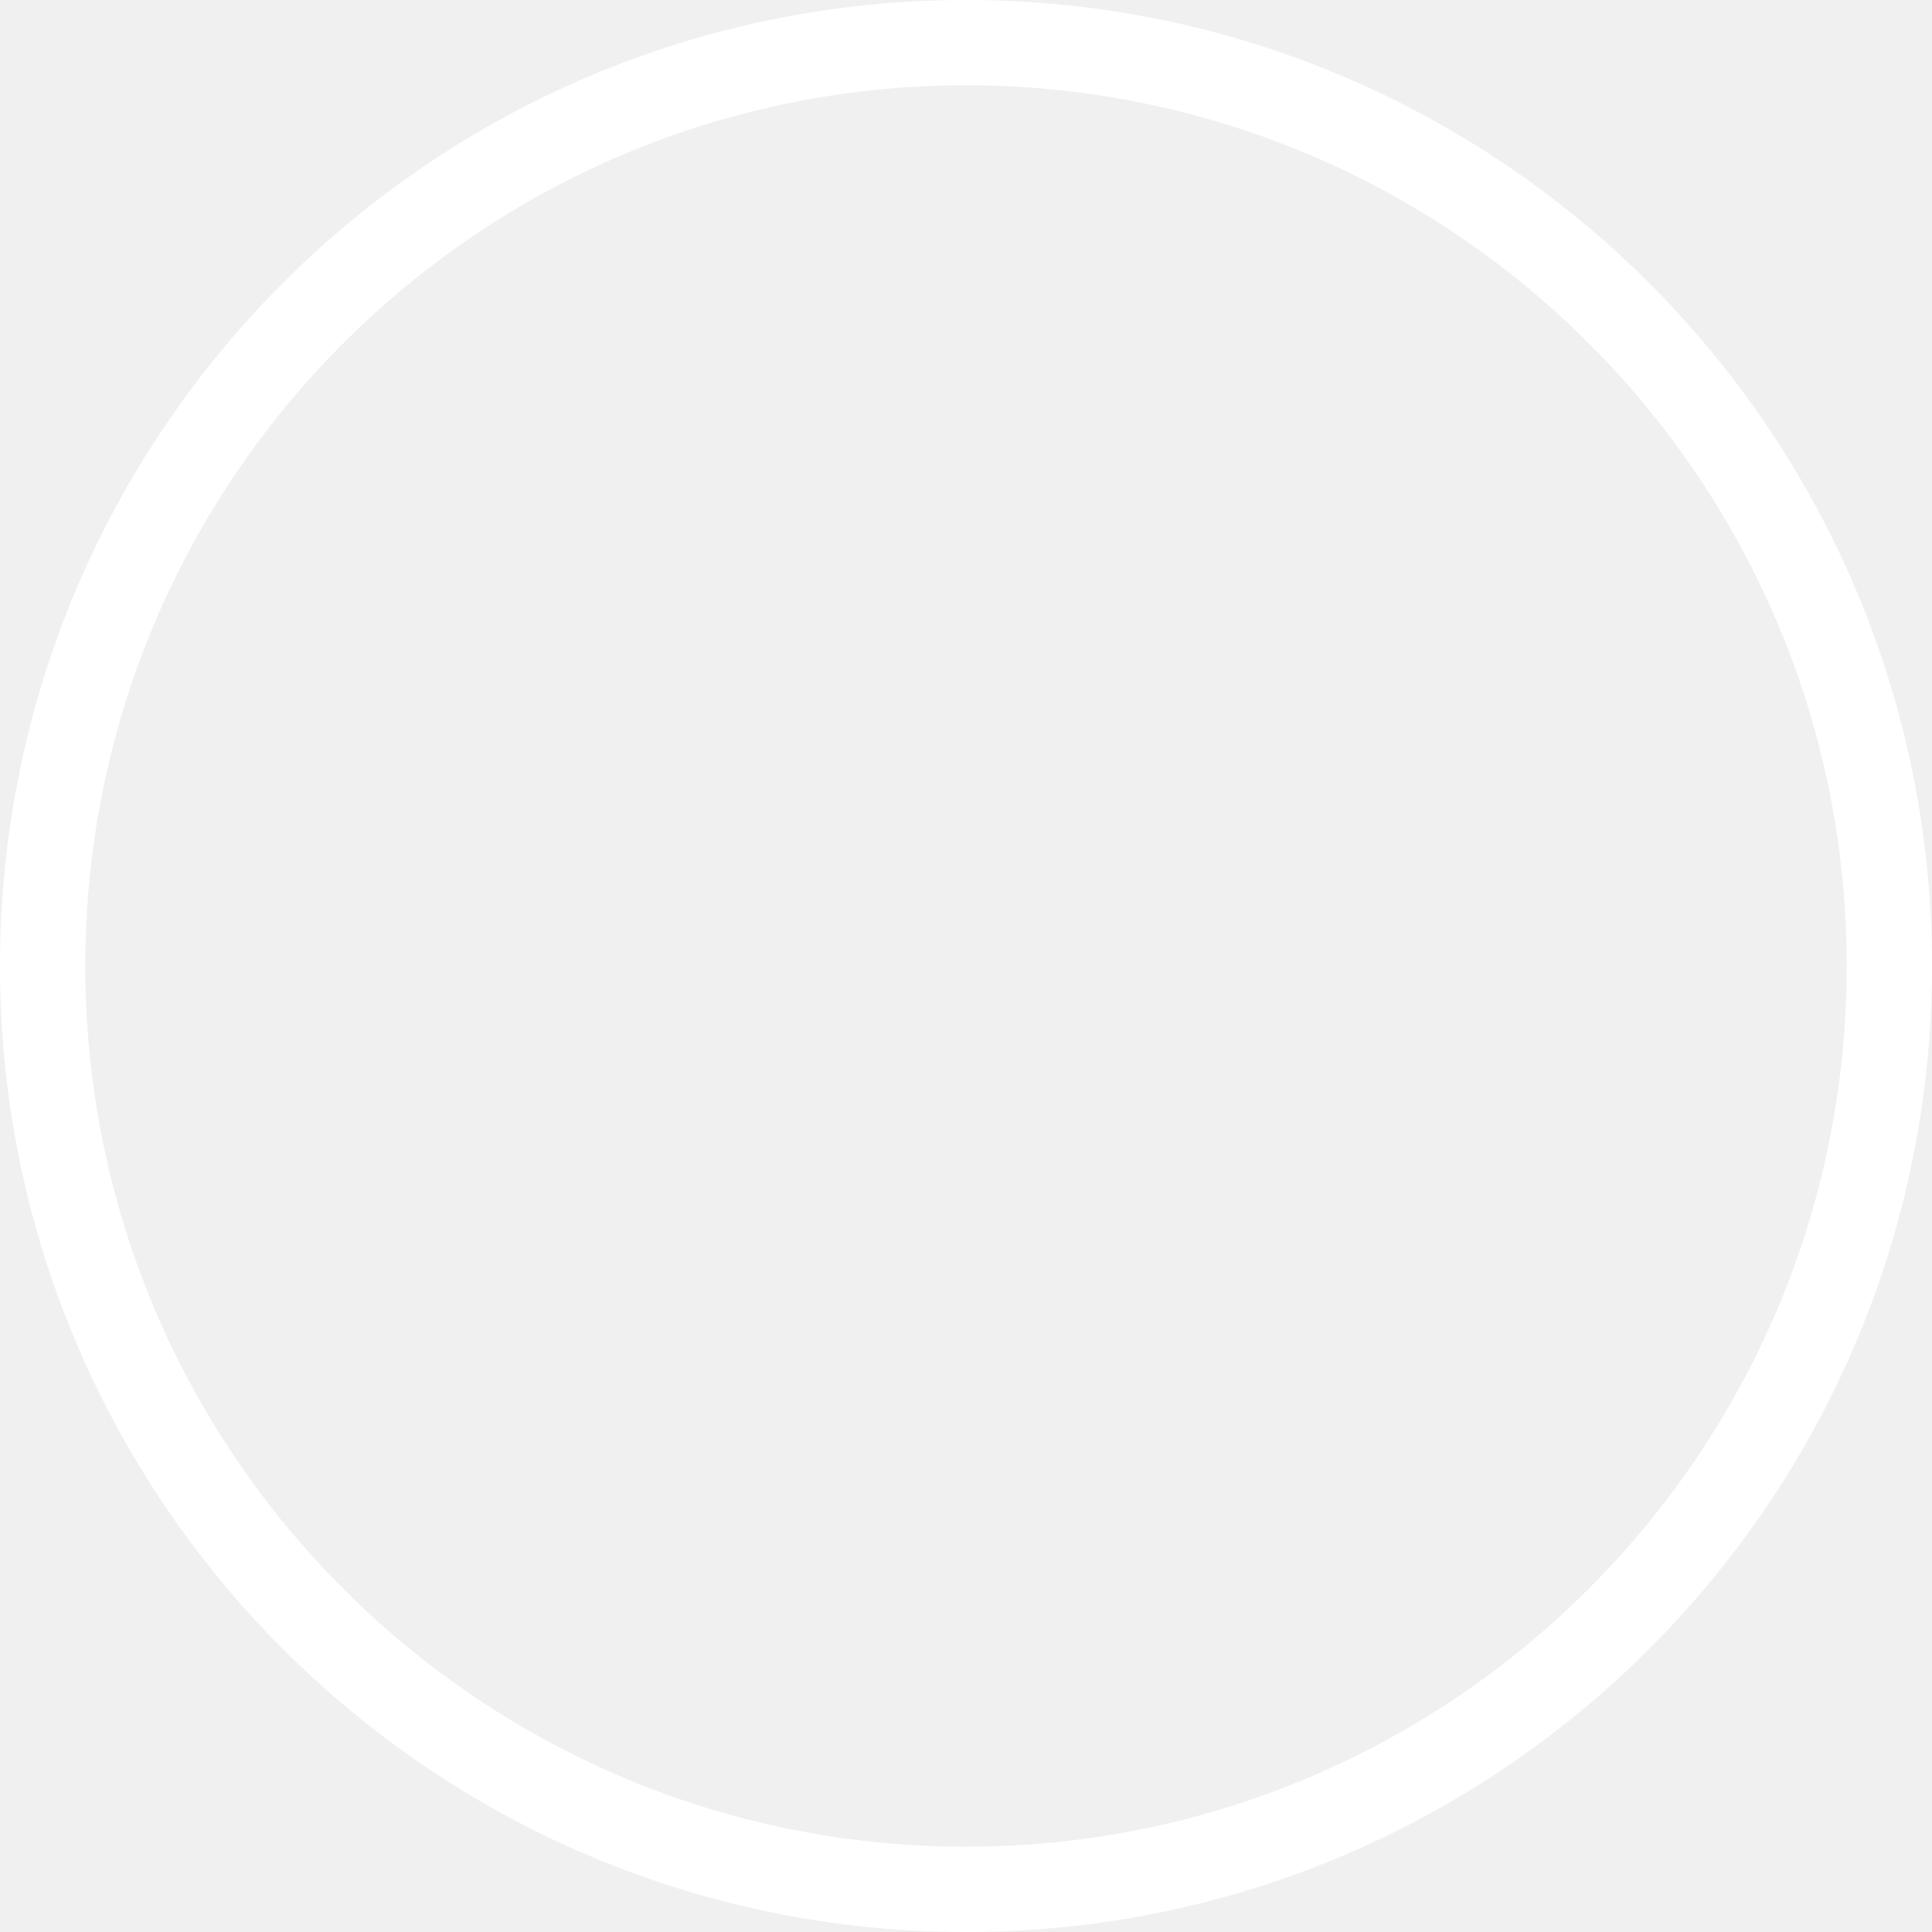
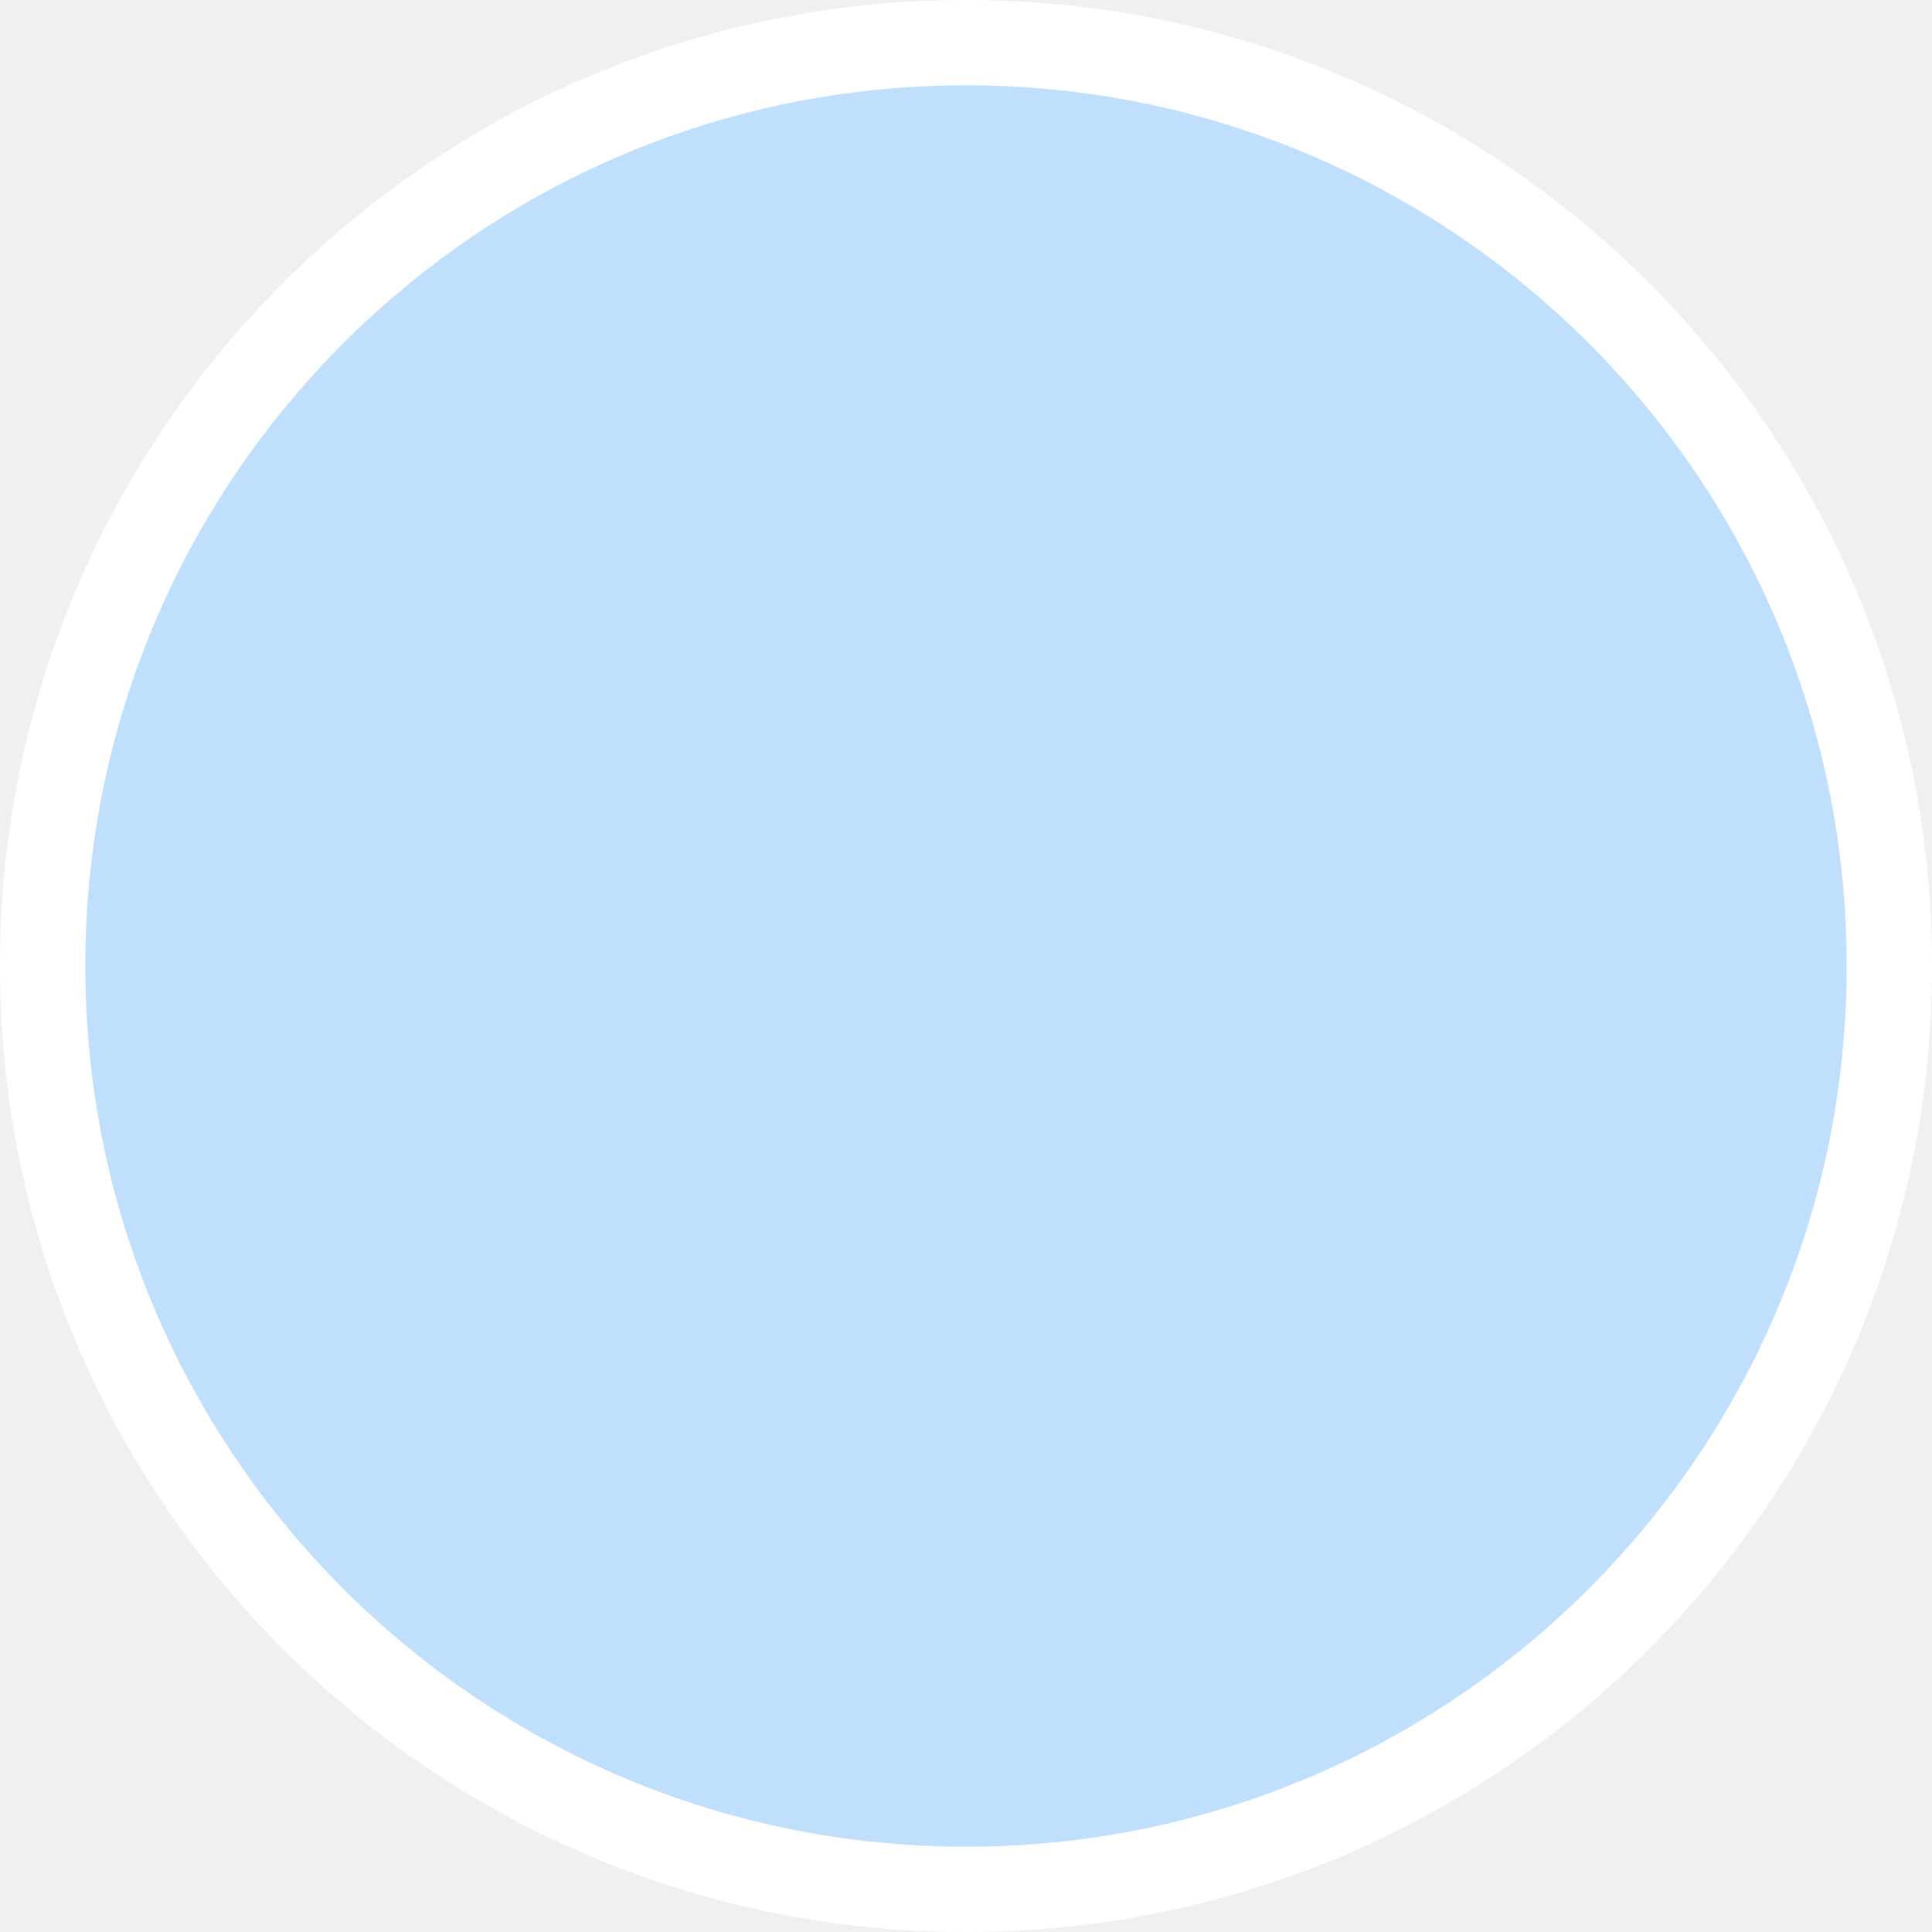
- <svg xmlns="http://www.w3.org/2000/svg" width="453" height="453" viewBox="0 0 453 453" fill="none">
+ <svg xmlns="http://www.w3.org/2000/svg" width="453" height="453" viewBox="0 0 453 453" fill="#BFDFFD">
  <circle cx="226.5" cy="226.5" r="216.5" stroke="white" stroke-width="20" />
</svg>
